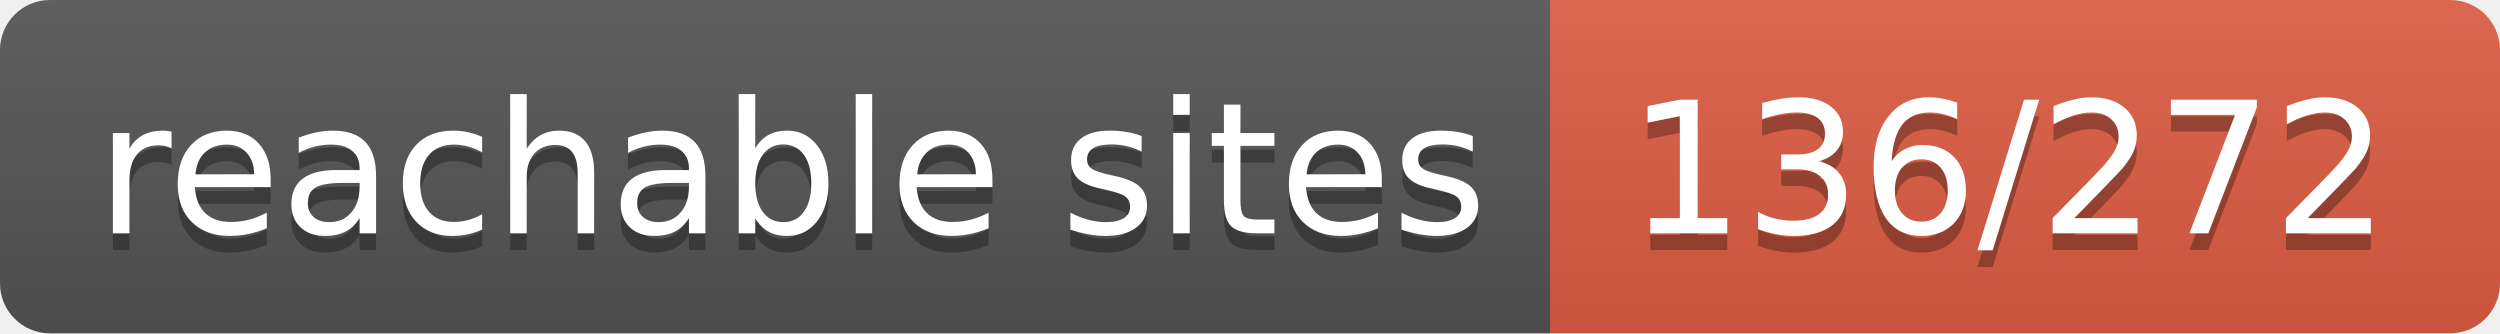
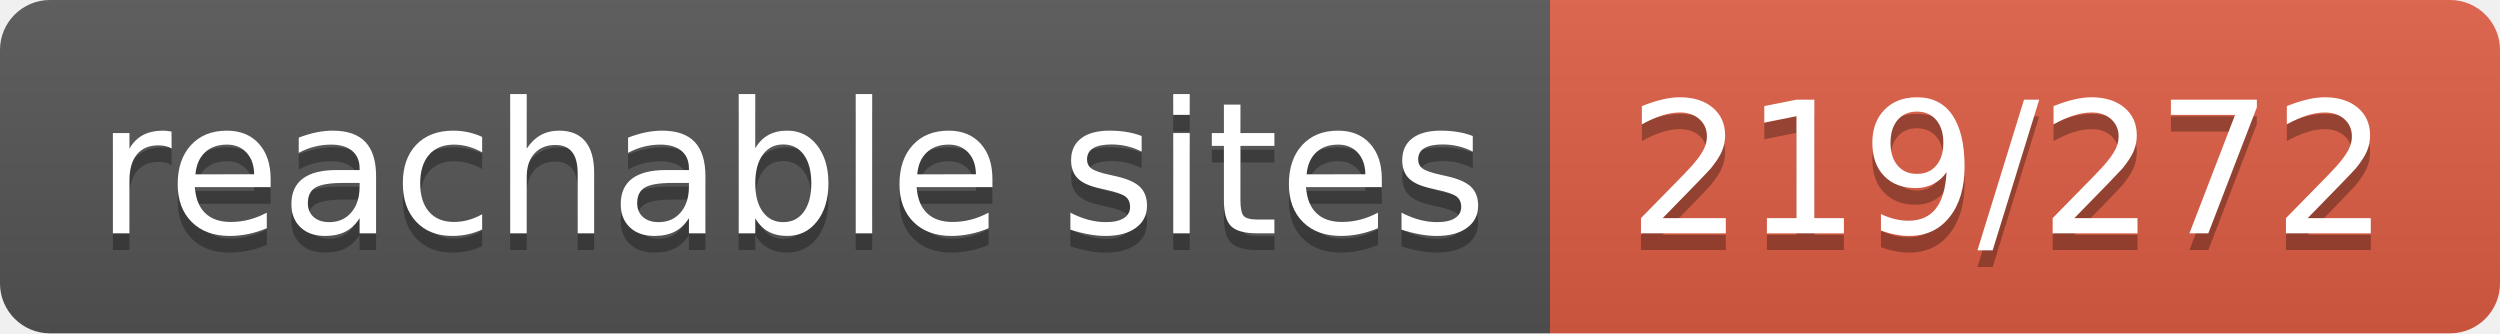
- <svg xmlns="http://www.w3.org/2000/svg" width="150" height="20" role="img" aria-label="reachable sites: 136/272">
+ <svg xmlns="http://www.w3.org/2000/svg" width="150" height="20" role="img" aria-label="reachable sites: 219/272">
  <linearGradient id="s" x2="0" y2="100%">
    <stop offset="0" stop-color="#bbb" stop-opacity=".1" />
    <stop offset="1" stop-opacity=".1" />
  </linearGradient>
  <clipPath id="r">
    <rect width="150" height="20" rx="3" fill="#fff" />
  </clipPath>
  <g clip-path="url(#r)">
    <rect width="93" height="20" fill="#555" />
    <rect x="93" width="57" height="20" fill="#e05d44" />
    <rect width="150" height="20" fill="url(#s)" />
  </g>
  <g fill="#fff" text-anchor="middle" font-family="Verdana,Geneva,DejaVu Sans,sans-serif" text-rendering="geometricPrecision" font-size="110">
    <text aria-hidden="true" x="475" y="150" fill="#010101" fill-opacity=".3" transform="scale(.1)" textLength="830">reachable sites</text>
    <text x="475" y="140" transform="scale(.1)" fill="#fff" textLength="830">reachable sites</text>
-     <text aria-hidden="true" x="1205" y="150" fill="#010101" fill-opacity=".3" transform="scale(.1)" textLength="470">136/272</text>
-     <text x="1205" y="140" transform="scale(.1)" fill="#fff" textLength="470">136/272</text>
+     <text aria-hidden="true" x="1205" y="150" fill="#010101" fill-opacity=".3" transform="scale(.1)" textLength="470">219/272</text>
+     <text x="1205" y="140" transform="scale(.1)" fill="#fff" textLength="470">219/272</text>
  </g>
</svg>
